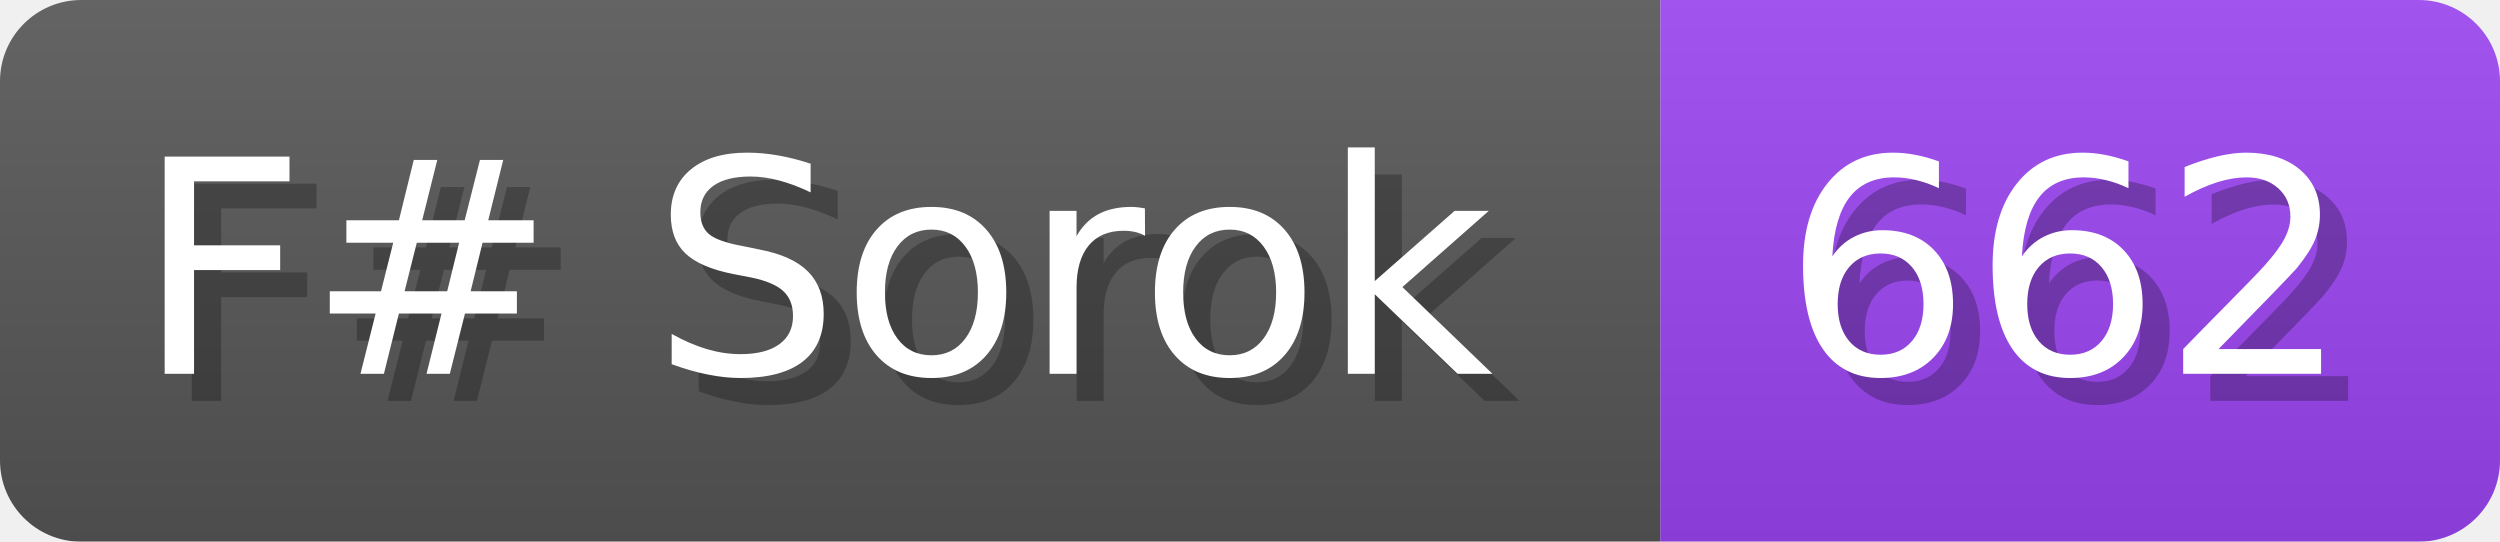
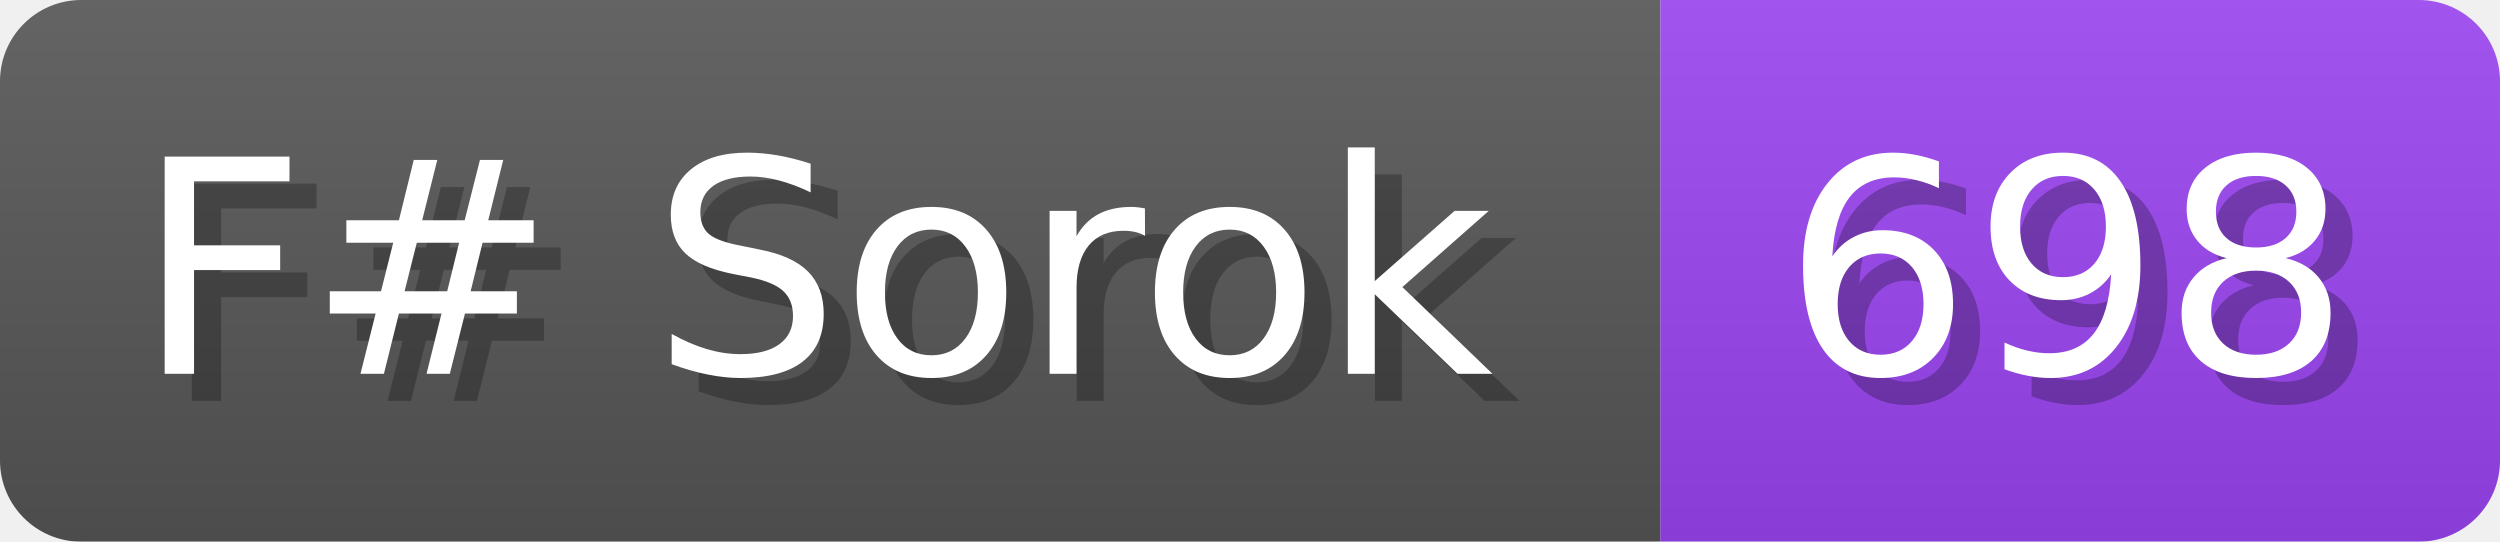
<svg xmlns="http://www.w3.org/2000/svg" width="92.3" height="20" viewBox="0 0 923 200">
  <linearGradient id="a" x2="0" y2="100%">
    <stop offset="0" stop-opacity=".1" stop-color="#EEE" />
    <stop offset="1" stop-opacity=".1" />
  </linearGradient>
  <mask id="m">
    <rect width="923" height="200" rx="30" fill="#FFF" />
  </mask>
  <g mask="url(#m)">
    <rect width="613" height="200" fill="#555" />
    <rect width="310" height="200" fill="#94E" x="613" />
    <rect width="923" height="200" fill="url(#a)" />
  </g>
  <g fill="#fff" text-anchor="start" font-family="Verdana,DejaVu Sans,sans-serif" font-size="110">
    <text x="60" y="148" textLength="513" fill="#000" opacity="0.25">F# Sorok</text>
    <text x="50" y="138" textLength="513">F# Sorok</text>
-     <text x="668" y="148" textLength="210" fill="#000" opacity="0.25">662</text>
-     <text x="658" y="138" textLength="210">662</text>
+     <text x="668" y="148" textLength="210" fill="#000" opacity="0.25">698</text>
+     <text x="658" y="138" textLength="210">698</text>
  </g>
</svg>
